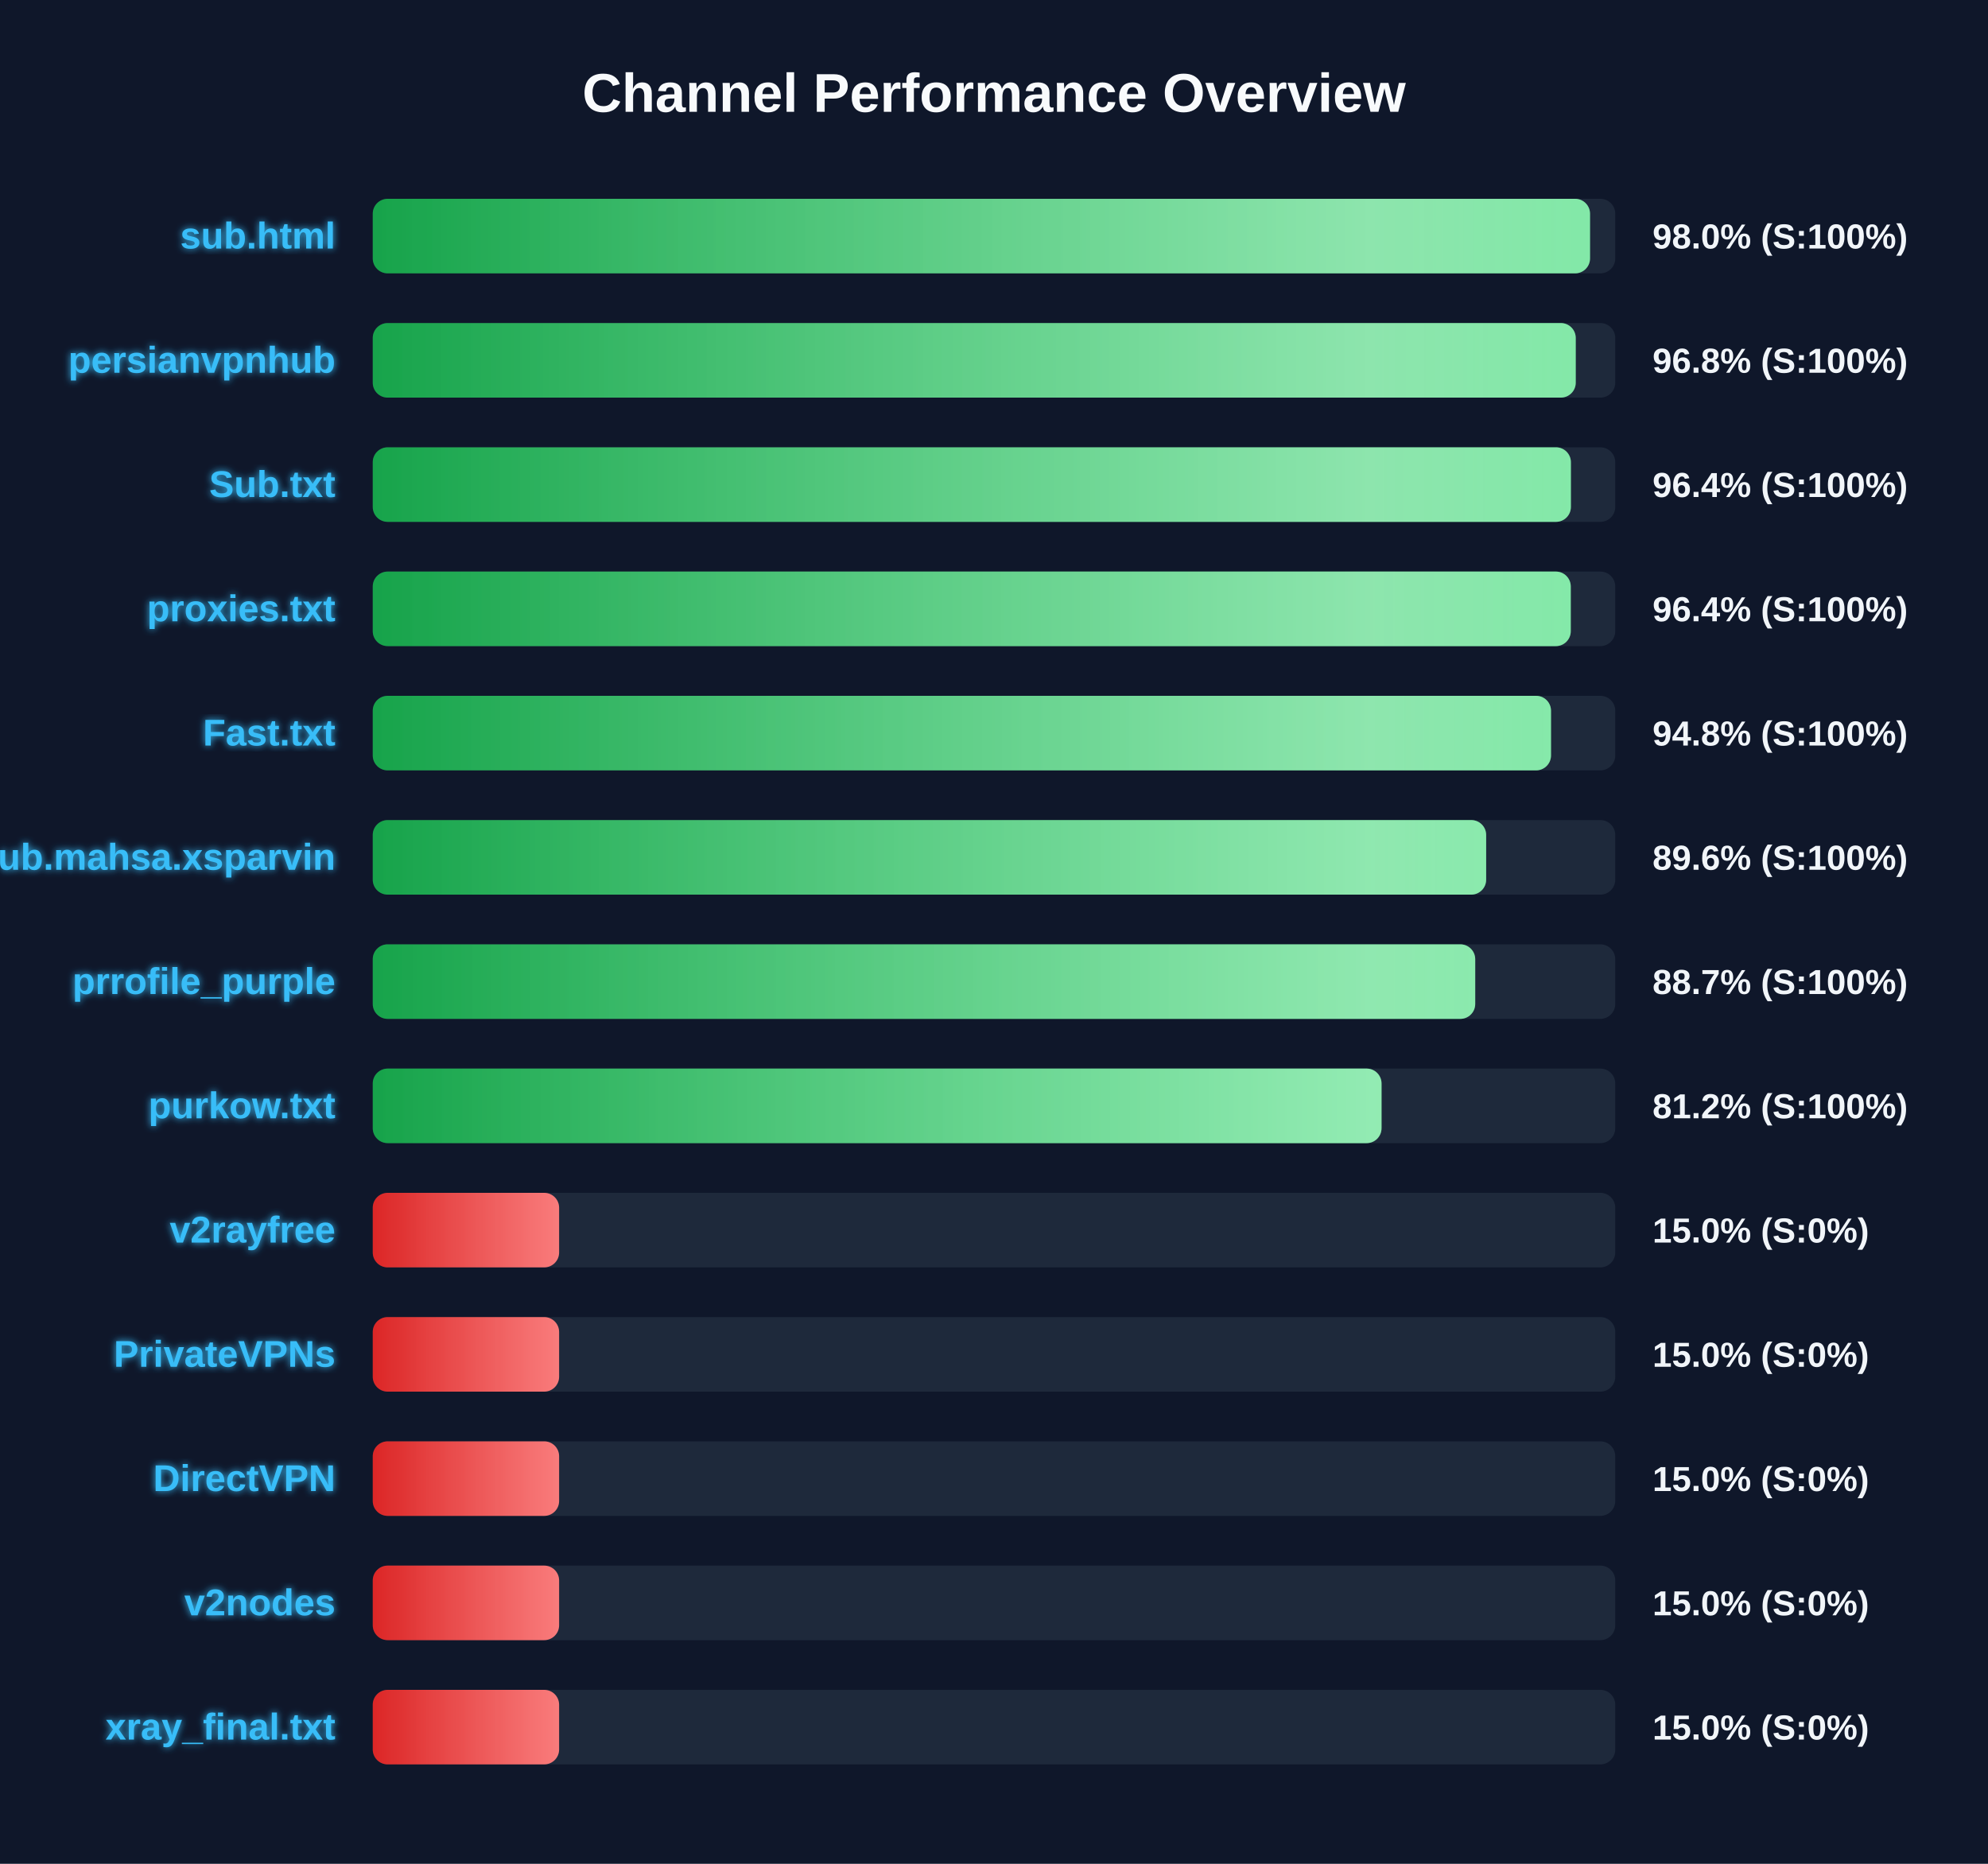
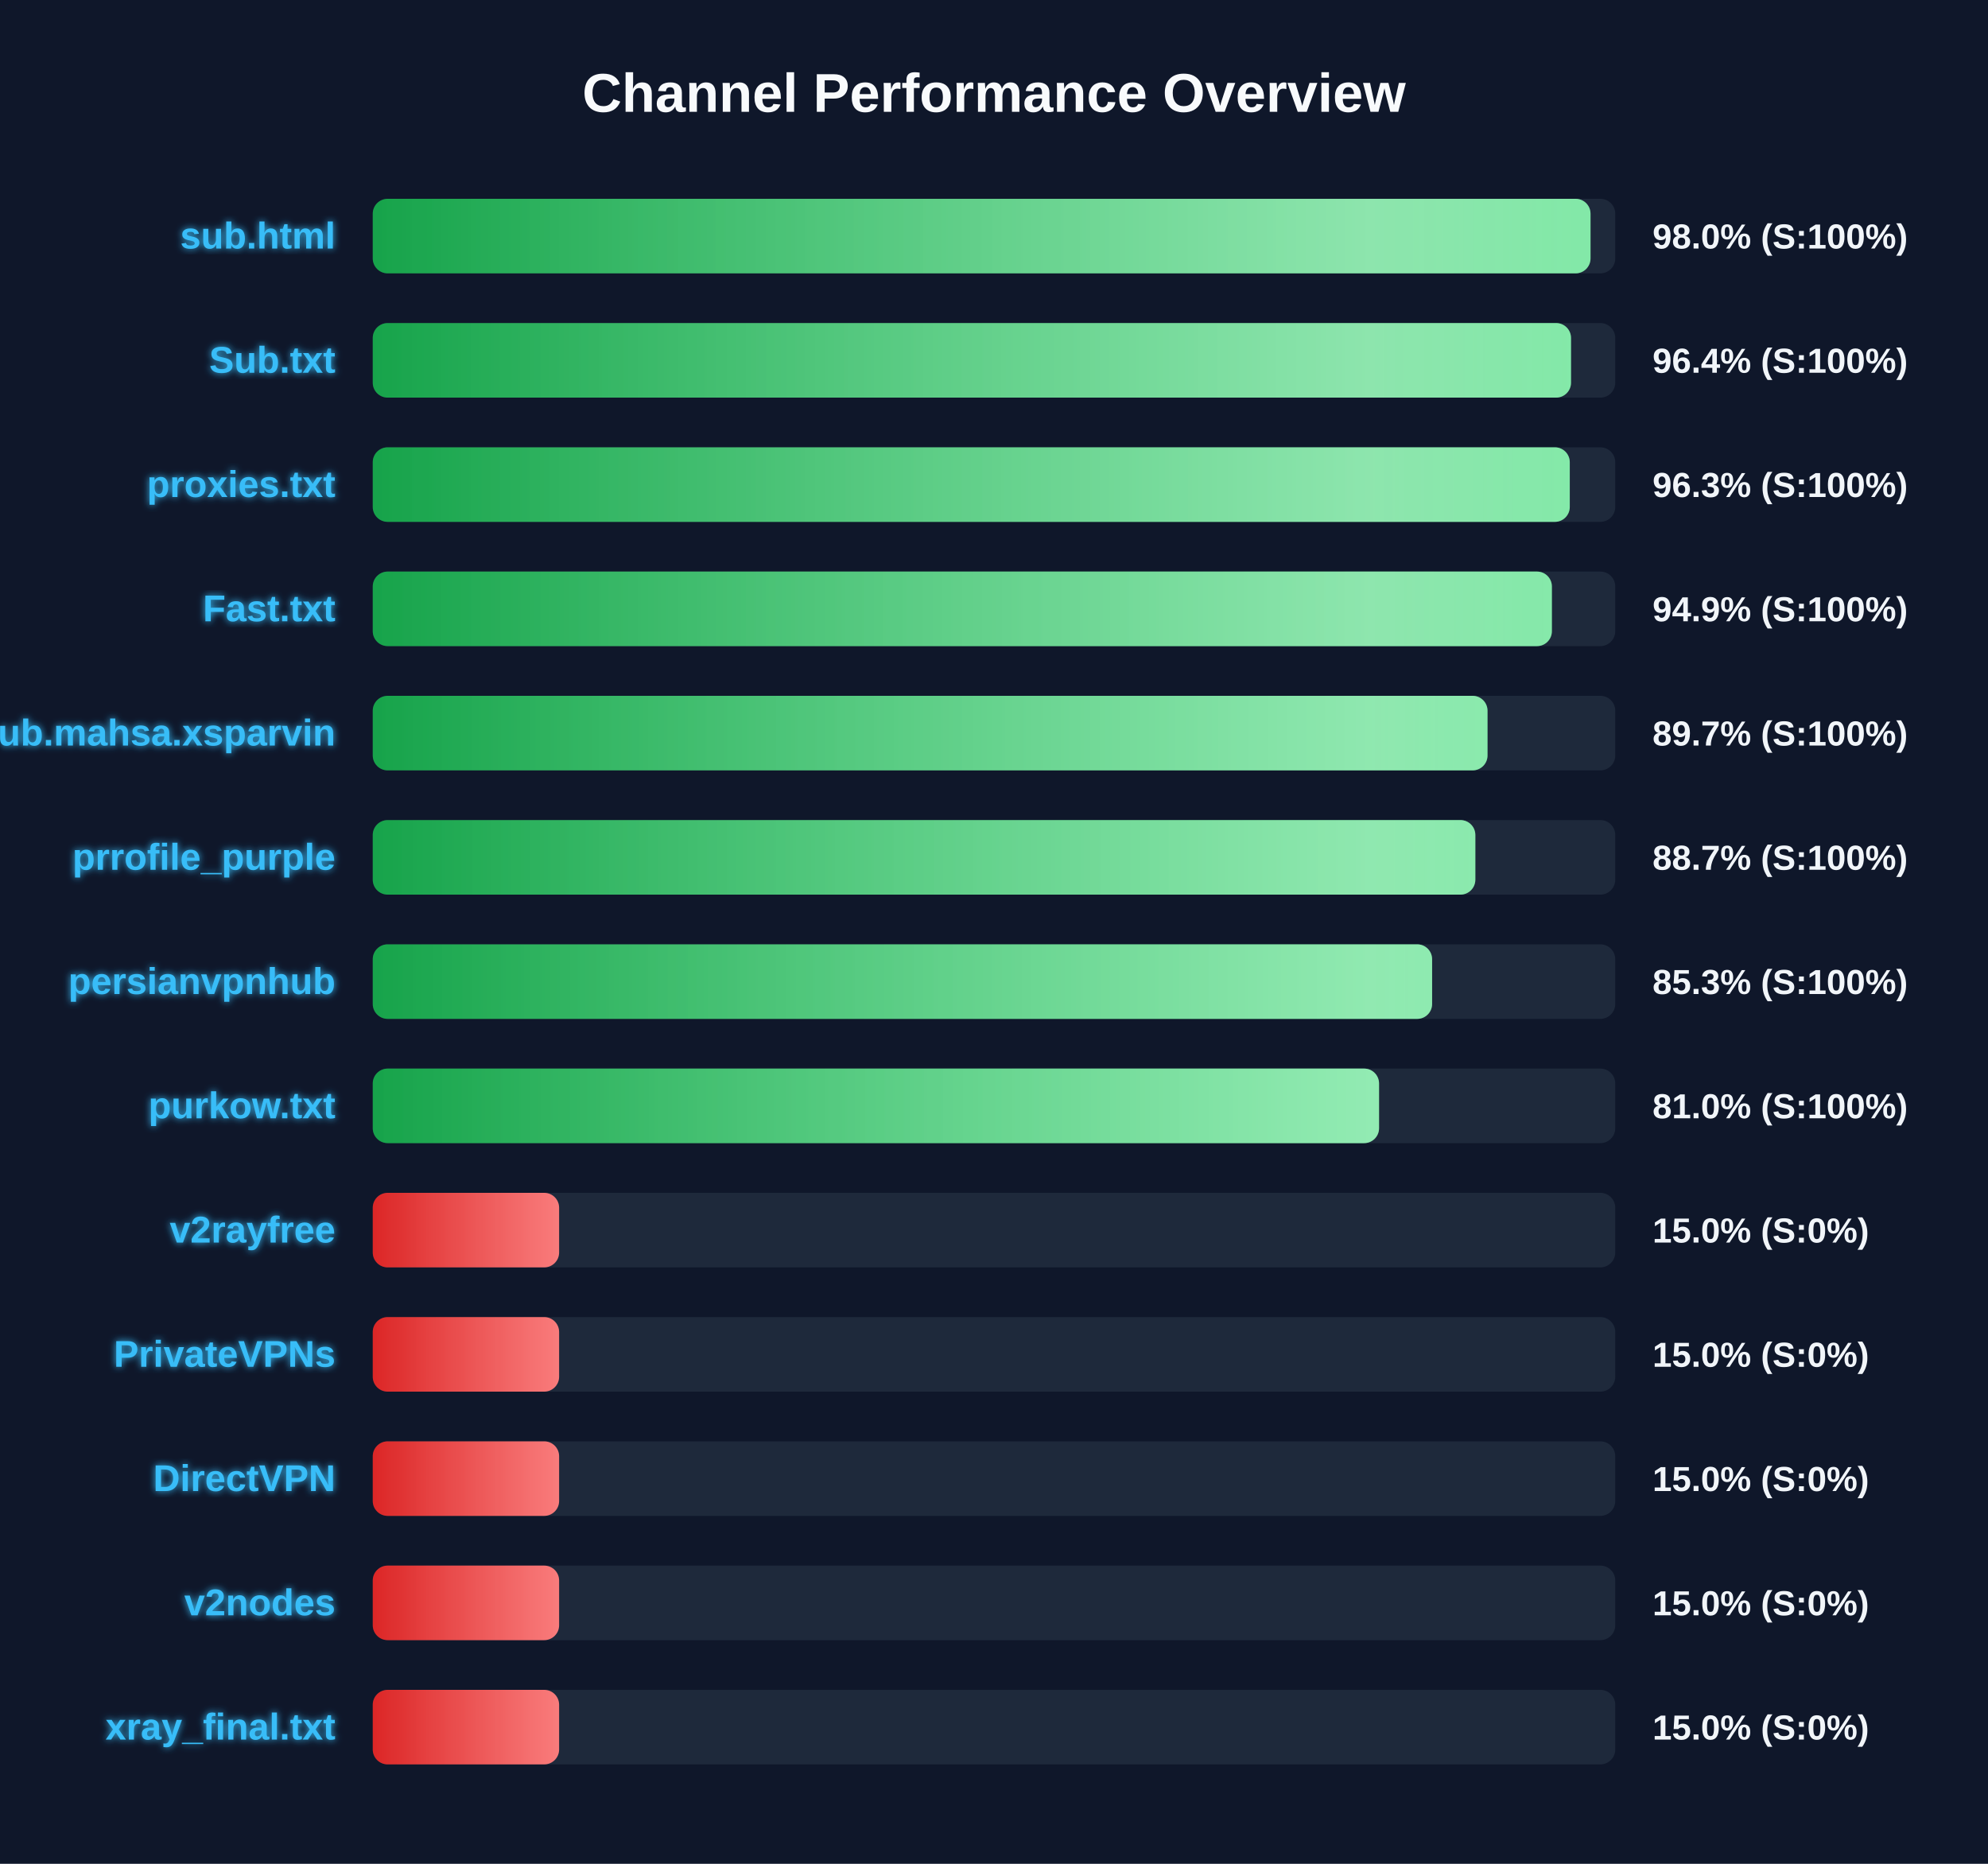
<svg xmlns="http://www.w3.org/2000/svg" width="800" height="750" version="1.1">
  <defs>
    <linearGradient id="grad-green" x1="0%" y1="0%" x2="100%" y2="0%">
      <stop offset="0%" stop-color="#16a34a" />
      <stop offset="100%" stop-color="#4ade80" />
    </linearGradient>
    <linearGradient id="grad-yellow" x1="0%" y1="0%" x2="100%" y2="0%">
      <stop offset="0%" stop-color="#ca8a04" />
      <stop offset="100%" stop-color="#fde047" />
    </linearGradient>
    <linearGradient id="grad-red" x1="0%" y1="0%" x2="100%" y2="0%">
      <stop offset="0%" stop-color="#dc2626" />
      <stop offset="100%" stop-color="#f87171" />
    </linearGradient>
    <linearGradient id="shimmer" x1="0%" y1="0%" x2="100%" y2="0%">
      <stop offset="0%" stop-color="rgba(255,255,255,0)" />
      <stop offset="50%" stop-color="rgba(255,255,255,0.4)" />
      <stop offset="100%" stop-color="rgba(255,255,255,0)" />
    </linearGradient>
    <filter id="glow" x="-20%" y="-20%" width="140%" height="140%">
      <feGaussianBlur stdDeviation="1.5" result="blur" />
      <feComposite in="SourceGraphic" in2="blur" operator="over" />
    </filter>
  </defs>
  <style>
        .bg-rect { fill: #0f172a; }
        .title { font: bold 22px 'Segoe UI', Arial, sans-serif; fill: #f8fafc; }
        .row { font: bold 15px 'Segoe UI', Arial, sans-serif; fill: #38bdf8; filter: url(#glow); }
        .score { font: bold 14px 'Segoe UI', Arial, sans-serif; fill: #f1f5f9; }
        @keyframes shimmer-anim {
            0% { transform: translateX(-100%); }
            100% { transform: translateX(200%); }
        }
        .shimmer-rect {
            animation: shimmer-anim 2.5s infinite linear;
        }
    </style>
  <rect width="100%" height="100%" class="bg-rect" />
  <text x="400" y="45" text-anchor="middle" class="title">Channel Performance Overview</text>
  <rect x="150" y="80" width="500" height="30" fill="#1e293b" rx="6" />
  <clipPath id="clip-0">
-     <rect x="150" y="80" width="489.85" height="30" rx="6" />
+     <rect x="150" y="80" width="490.05" height="30" rx="6" />
  </clipPath>
-   <rect x="150" y="80" width="489.85" height="30" fill="url(#grad-green)" rx="6" />
+   <rect x="150" y="80" width="490.05" height="30" fill="url(#grad-green)" rx="6" />
  <g clip-path="url(#clip-0)">
    <rect x="150" y="80" width="100%" height="30" fill="url(#shimmer)" class="shimmer-rect" />
  </g>
  <text x="135" y="100" text-anchor="end" class="row">sub.html</text>
  <text x="665" y="100" text-anchor="start" class="score">98.0% (S:100%)</text>
  <rect x="150" y="130" width="500" height="30" fill="#1e293b" rx="6" />
  <clipPath id="clip-1">
-     <rect x="150" y="130" width="484.1" height="30" rx="6" />
+     <rect x="150" y="130" width="482.2" height="30" rx="6" />
  </clipPath>
-   <rect x="150" y="130" width="484.1" height="30" fill="url(#grad-green)" rx="6" />
+   <rect x="150" y="130" width="482.2" height="30" fill="url(#grad-green)" rx="6" />
  <g clip-path="url(#clip-1)">
    <rect x="150" y="130" width="100%" height="30" fill="url(#shimmer)" class="shimmer-rect" />
  </g>
-   <text x="135" y="150" text-anchor="end" class="row">persianvpnhub</text>
-   <text x="665" y="150" text-anchor="start" class="score">96.8% (S:100%)</text>
+   <text x="135" y="150" text-anchor="end" class="row">Sub.txt</text>
+   <text x="665" y="150" text-anchor="start" class="score">96.4% (S:100%)</text>
  <rect x="150" y="180" width="500" height="30" fill="#1e293b" rx="6" />
  <clipPath id="clip-2">
-     <rect x="150" y="180" width="482.15" height="30" rx="6" />
+     <rect x="150" y="180" width="481.7" height="30" rx="6" />
  </clipPath>
-   <rect x="150" y="180" width="482.15" height="30" fill="url(#grad-green)" rx="6" />
+   <rect x="150" y="180" width="481.7" height="30" fill="url(#grad-green)" rx="6" />
  <g clip-path="url(#clip-2)">
    <rect x="150" y="180" width="100%" height="30" fill="url(#shimmer)" class="shimmer-rect" />
  </g>
-   <text x="135" y="200" text-anchor="end" class="row">Sub.txt</text>
-   <text x="665" y="200" text-anchor="start" class="score">96.4% (S:100%)</text>
+   <text x="135" y="200" text-anchor="end" class="row">proxies.txt</text>
+   <text x="665" y="200" text-anchor="start" class="score">96.3% (S:100%)</text>
  <rect x="150" y="230" width="500" height="30" fill="#1e293b" rx="6" />
  <clipPath id="clip-3">
-     <rect x="150" y="230" width="482.1" height="30" rx="6" />
+     <rect x="150" y="230" width="474.5" height="30" rx="6" />
  </clipPath>
-   <rect x="150" y="230" width="482.1" height="30" fill="url(#grad-green)" rx="6" />
+   <rect x="150" y="230" width="474.5" height="30" fill="url(#grad-green)" rx="6" />
  <g clip-path="url(#clip-3)">
    <rect x="150" y="230" width="100%" height="30" fill="url(#shimmer)" class="shimmer-rect" />
  </g>
-   <text x="135" y="250" text-anchor="end" class="row">proxies.txt</text>
-   <text x="665" y="250" text-anchor="start" class="score">96.4% (S:100%)</text>
+   <text x="135" y="250" text-anchor="end" class="row">Fast.txt</text>
+   <text x="665" y="250" text-anchor="start" class="score">94.9% (S:100%)</text>
  <rect x="150" y="280" width="500" height="30" fill="#1e293b" rx="6" />
  <clipPath id="clip-4">
-     <rect x="150" y="280" width="474.15" height="30" rx="6" />
+     <rect x="150" y="280" width="448.6" height="30" rx="6" />
  </clipPath>
-   <rect x="150" y="280" width="474.15" height="30" fill="url(#grad-green)" rx="6" />
+   <rect x="150" y="280" width="448.6" height="30" fill="url(#grad-green)" rx="6" />
  <g clip-path="url(#clip-4)">
    <rect x="150" y="280" width="100%" height="30" fill="url(#shimmer)" class="shimmer-rect" />
  </g>
-   <text x="135" y="300" text-anchor="end" class="row">Fast.txt</text>
-   <text x="665" y="300" text-anchor="start" class="score">94.8% (S:100%)</text>
+   <text x="135" y="300" text-anchor="end" class="row">Sub.mahsa.xsparvin</text>
+   <text x="665" y="300" text-anchor="start" class="score">89.7% (S:100%)</text>
  <rect x="150" y="330" width="500" height="30" fill="#1e293b" rx="6" />
  <clipPath id="clip-5">
-     <rect x="150" y="330" width="448.05" height="30" rx="6" />
+     <rect x="150" y="330" width="443.7" height="30" rx="6" />
  </clipPath>
-   <rect x="150" y="330" width="448.05" height="30" fill="url(#grad-green)" rx="6" />
+   <rect x="150" y="330" width="443.7" height="30" fill="url(#grad-green)" rx="6" />
  <g clip-path="url(#clip-5)">
    <rect x="150" y="330" width="100%" height="30" fill="url(#shimmer)" class="shimmer-rect" />
  </g>
-   <text x="135" y="350" text-anchor="end" class="row">Sub.mahsa.xsparvin</text>
-   <text x="665" y="350" text-anchor="start" class="score">89.6% (S:100%)</text>
+   <text x="135" y="350" text-anchor="end" class="row">prrofile_purple</text>
+   <text x="665" y="350" text-anchor="start" class="score">88.7% (S:100%)</text>
  <rect x="150" y="380" width="500" height="30" fill="#1e293b" rx="6" />
  <clipPath id="clip-6">
-     <rect x="150" y="380" width="443.65" height="30" rx="6" />
+     <rect x="150" y="380" width="426.3" height="30" rx="6" />
  </clipPath>
-   <rect x="150" y="380" width="443.65" height="30" fill="url(#grad-green)" rx="6" />
+   <rect x="150" y="380" width="426.3" height="30" fill="url(#grad-green)" rx="6" />
  <g clip-path="url(#clip-6)">
    <rect x="150" y="380" width="100%" height="30" fill="url(#shimmer)" class="shimmer-rect" />
  </g>
-   <text x="135" y="400" text-anchor="end" class="row">prrofile_purple</text>
-   <text x="665" y="400" text-anchor="start" class="score">88.7% (S:100%)</text>
+   <text x="135" y="400" text-anchor="end" class="row">persianvpnhub</text>
+   <text x="665" y="400" text-anchor="start" class="score">85.3% (S:100%)</text>
  <rect x="150" y="430" width="500" height="30" fill="#1e293b" rx="6" />
  <clipPath id="clip-7">
-     <rect x="150" y="430" width="405.95" height="30" rx="6" />
+     <rect x="150" y="430" width="404.95" height="30" rx="6" />
  </clipPath>
-   <rect x="150" y="430" width="405.95" height="30" fill="url(#grad-green)" rx="6" />
+   <rect x="150" y="430" width="404.95" height="30" fill="url(#grad-green)" rx="6" />
  <g clip-path="url(#clip-7)">
    <rect x="150" y="430" width="100%" height="30" fill="url(#shimmer)" class="shimmer-rect" />
  </g>
  <text x="135" y="450" text-anchor="end" class="row">purkow.txt</text>
-   <text x="665" y="450" text-anchor="start" class="score">81.2% (S:100%)</text>
+   <text x="665" y="450" text-anchor="start" class="score">81.0% (S:100%)</text>
  <rect x="150" y="480" width="500" height="30" fill="#1e293b" rx="6" />
  <clipPath id="clip-8">
    <rect x="150" y="480" width="75.0" height="30" rx="6" />
  </clipPath>
  <rect x="150" y="480" width="75.0" height="30" fill="url(#grad-red)" rx="6" />
  <g clip-path="url(#clip-8)">
    <rect x="150" y="480" width="100%" height="30" fill="url(#shimmer)" class="shimmer-rect" />
  </g>
  <text x="135" y="500" text-anchor="end" class="row">v2rayfree</text>
  <text x="665" y="500" text-anchor="start" class="score">15.0% (S:0%)</text>
  <rect x="150" y="530" width="500" height="30" fill="#1e293b" rx="6" />
  <clipPath id="clip-9">
    <rect x="150" y="530" width="75.0" height="30" rx="6" />
  </clipPath>
  <rect x="150" y="530" width="75.0" height="30" fill="url(#grad-red)" rx="6" />
  <g clip-path="url(#clip-9)">
    <rect x="150" y="530" width="100%" height="30" fill="url(#shimmer)" class="shimmer-rect" />
  </g>
  <text x="135" y="550" text-anchor="end" class="row">PrivateVPNs</text>
  <text x="665" y="550" text-anchor="start" class="score">15.0% (S:0%)</text>
  <rect x="150" y="580" width="500" height="30" fill="#1e293b" rx="6" />
  <clipPath id="clip-10">
    <rect x="150" y="580" width="75.0" height="30" rx="6" />
  </clipPath>
  <rect x="150" y="580" width="75.0" height="30" fill="url(#grad-red)" rx="6" />
  <g clip-path="url(#clip-10)">
    <rect x="150" y="580" width="100%" height="30" fill="url(#shimmer)" class="shimmer-rect" />
  </g>
  <text x="135" y="600" text-anchor="end" class="row">DirectVPN</text>
  <text x="665" y="600" text-anchor="start" class="score">15.0% (S:0%)</text>
  <rect x="150" y="630" width="500" height="30" fill="#1e293b" rx="6" />
  <clipPath id="clip-11">
    <rect x="150" y="630" width="75.0" height="30" rx="6" />
  </clipPath>
  <rect x="150" y="630" width="75.0" height="30" fill="url(#grad-red)" rx="6" />
  <g clip-path="url(#clip-11)">
    <rect x="150" y="630" width="100%" height="30" fill="url(#shimmer)" class="shimmer-rect" />
  </g>
  <text x="135" y="650" text-anchor="end" class="row">v2nodes</text>
  <text x="665" y="650" text-anchor="start" class="score">15.0% (S:0%)</text>
  <rect x="150" y="680" width="500" height="30" fill="#1e293b" rx="6" />
  <clipPath id="clip-12">
    <rect x="150" y="680" width="75.0" height="30" rx="6" />
  </clipPath>
  <rect x="150" y="680" width="75.0" height="30" fill="url(#grad-red)" rx="6" />
  <g clip-path="url(#clip-12)">
    <rect x="150" y="680" width="100%" height="30" fill="url(#shimmer)" class="shimmer-rect" />
  </g>
  <text x="135" y="700" text-anchor="end" class="row">xray_final.txt</text>
  <text x="665" y="700" text-anchor="start" class="score">15.0% (S:0%)</text>
</svg>
